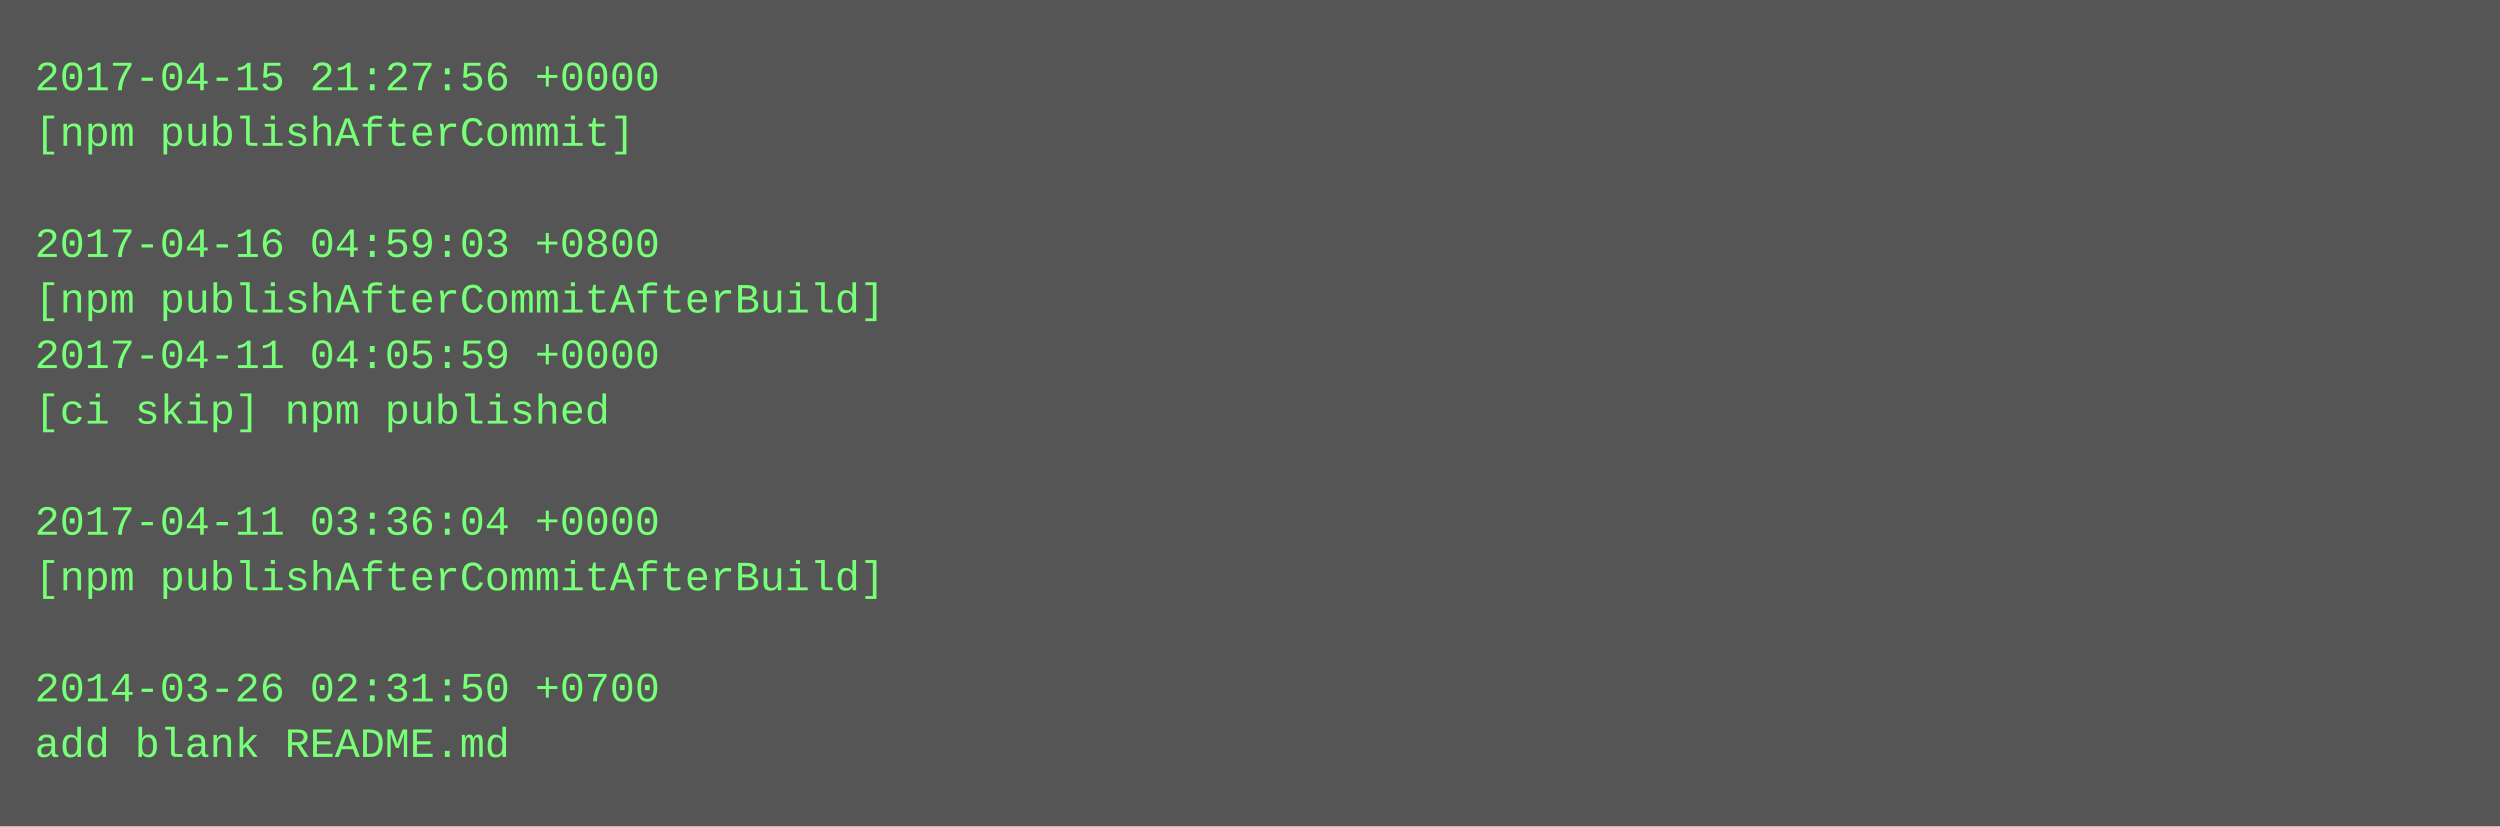
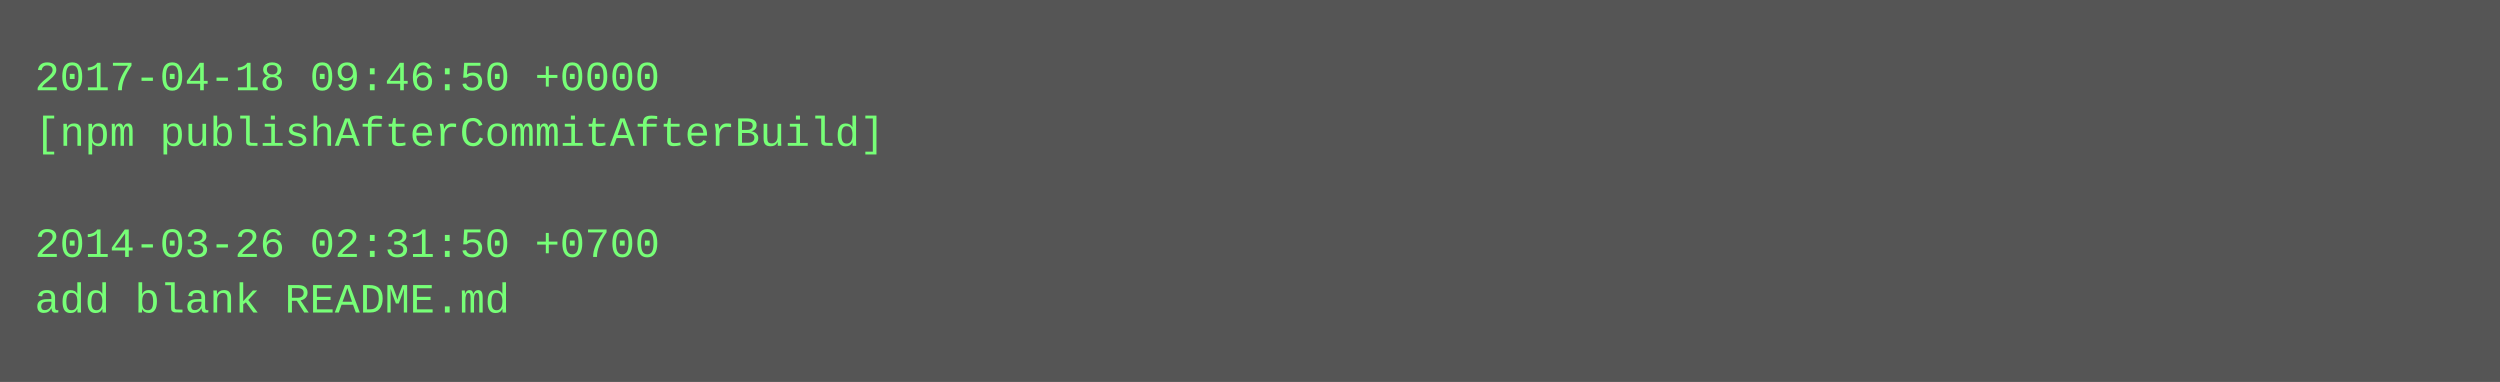
- <svg xmlns="http://www.w3.org/2000/svg" height="238" width="720">
-   <rect height="238" fill="#555" width="720" />
+ <svg xmlns="http://www.w3.org/2000/svg" height="110" width="720">
+   <rect height="110" fill="#555" width="720" />
  <text fill="#7f7" font-family="Courier New" font-size="12" xml:space="preserve">
-     <tspan x="10" y="26">2017-04-15 21:27:56 +0000</tspan>
-     <tspan x="10" y="42">[npm publishAfterCommit]</tspan>
+     <tspan x="10" y="26">2017-04-18 09:46:50 +0000</tspan>
+     <tspan x="10" y="42">[npm publishAfterCommitAfterBuild]</tspan>
    <tspan x="10" y="58" />
-     <tspan x="10" y="74">2017-04-16 04:59:03 +0800</tspan>
-     <tspan x="10" y="90">[npm publishAfterCommitAfterBuild]</tspan>
-     <tspan x="10" y="106">2017-04-11 04:05:59 +0000</tspan>
-     <tspan x="10" y="122">[ci skip] npm published</tspan>
-     <tspan x="10" y="138" />
-     <tspan x="10" y="154">2017-04-11 03:36:04 +0000</tspan>
-     <tspan x="10" y="170">[npm publishAfterCommitAfterBuild]</tspan>
-     <tspan x="10" y="186" />
-     <tspan x="10" y="202">2014-03-26 02:31:50 +0700</tspan>
-     <tspan x="10" y="218">add blank README.md</tspan>
+     <tspan x="10" y="74">2014-03-26 02:31:50 +0700</tspan>
+     <tspan x="10" y="90">add blank README.md</tspan>
  </text>
</svg>
